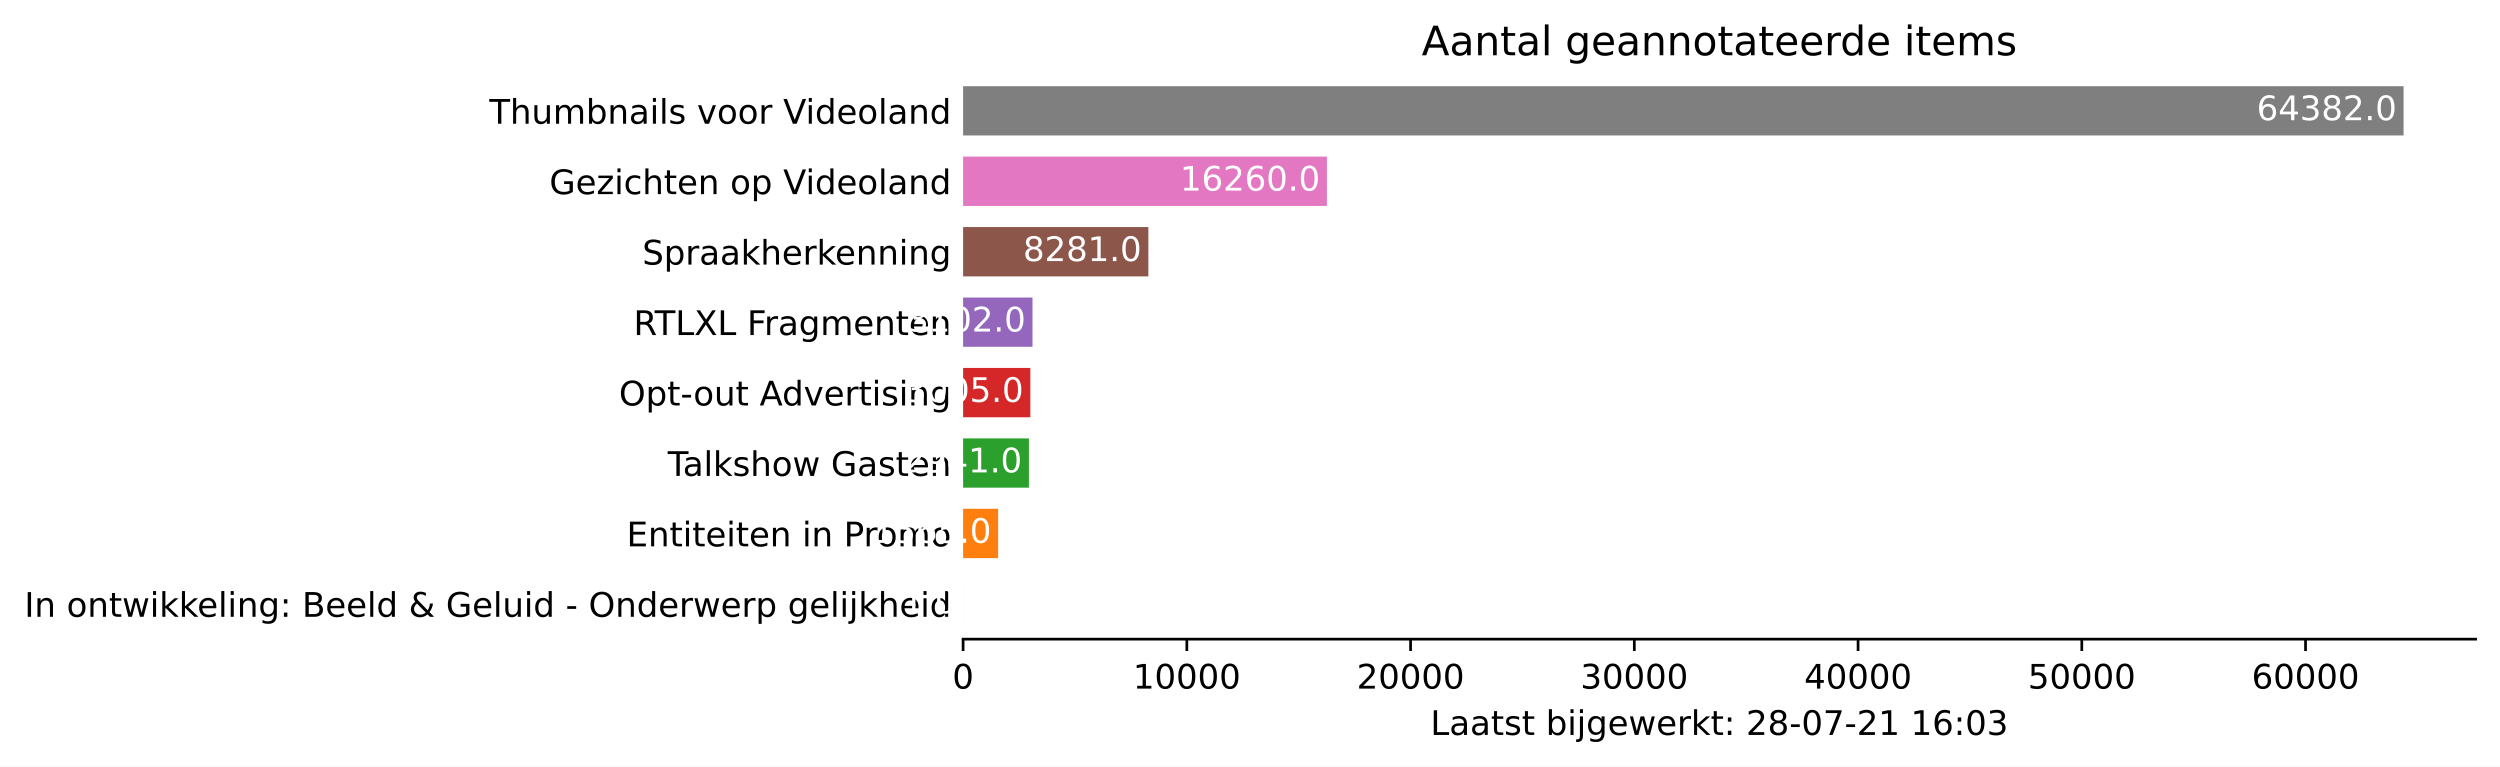
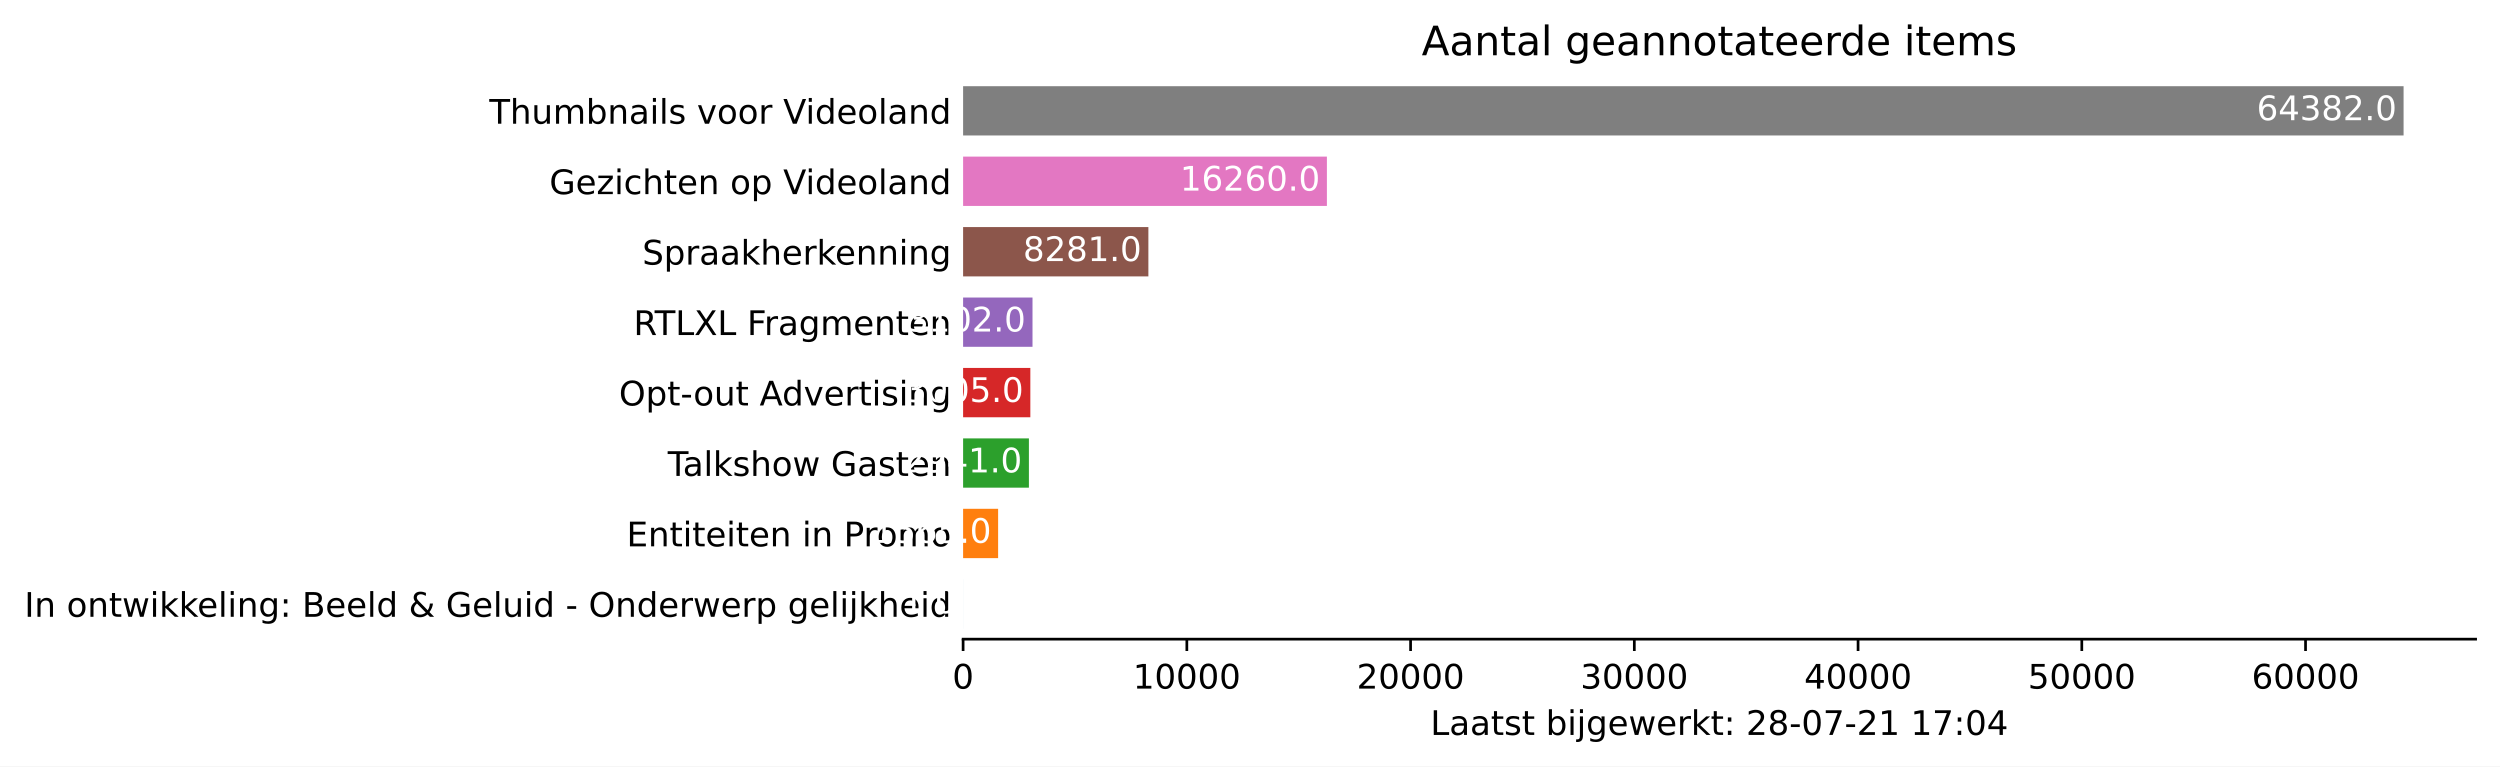
<svg xmlns="http://www.w3.org/2000/svg" xmlns:xlink="http://www.w3.org/1999/xlink" height="226.194pt" version="1.1" viewBox="0 0 737.85 226.194" width="737.85pt">
  <defs>
    <style type="text/css">*{stroke-linecap:butt;stroke-linejoin:round;}</style>
  </defs>
  <g id="figure_1">
    <g id="patch_1">
      <path d="M 0 226.194  L 737.85 226.194  L 737.85 0  L 0 0  z " style="fill:#ffffff;" />
    </g>
    <g id="axes_1">
      <g id="patch_2">
        <path d="M 284.25 188.638  L 730.65 188.638  L 730.65 22.318  L 284.25 22.318  z " style="fill:#ffffff;" />
      </g>
      <g id="patch_3">
-         <path clip-path="url(#p438bda45f1)" d="M 284.25 185.52  L 284.257 185.52  L 284.257 170.967  L 284.25 170.967  z " style="fill:#1f77b4;" />
+         <path clip-path="url(#pb877207f43)" d="M 284.25 185.52  L 284.257 185.52  L 284.257 170.967  L 284.25 170.967  z " style="fill:#1f77b4;" />
      </g>
      <g id="patch_4">
-         <path clip-path="url(#p438bda45f1)" d="M 284.25 164.73  L 294.584 164.73  L 294.584 150.177  L 284.25 150.177  z " style="fill:#ff7f0e;" />
+         <path clip-path="url(#pb877207f43)" d="M 284.25 164.73  L 294.584 164.73  L 294.584 150.177  L 284.25 150.177  z " style="fill:#ff7f0e;" />
      </g>
      <g id="patch_5">
-         <path clip-path="url(#p438bda45f1)" d="M 284.25 143.94  L 303.671 143.94  L 303.671 129.387  L 284.25 129.387  z " style="fill:#2ca02c;" />
+         <path clip-path="url(#pb877207f43)" d="M 284.25 143.94  L 303.671 143.94  L 303.671 129.387  L 284.25 129.387  z " style="fill:#2ca02c;" />
      </g>
      <g id="patch_6">
-         <path clip-path="url(#p438bda45f1)" d="M 284.25 123.15  L 304.093 123.15  L 304.093 108.597  L 284.25 108.597  z " style="fill:#d62728;" />
+         <path clip-path="url(#pb877207f43)" d="M 284.25 123.15  L 304.093 123.15  L 304.093 108.597  L 284.25 108.597  z " style="fill:#d62728;" />
      </g>
      <g id="patch_7">
-         <path clip-path="url(#p438bda45f1)" d="M 284.25 102.36  L 304.734 102.36  L 304.734 87.807  L 284.25 87.807  z " style="fill:#9467bd;" />
+         <path clip-path="url(#pb877207f43)" d="M 284.25 102.36  L 304.734 102.36  L 304.734 87.807  L 284.25 87.807  z " style="fill:#9467bd;" />
      </g>
      <g id="patch_8">
-         <path clip-path="url(#p438bda45f1)" d="M 284.25 81.57  L 338.933 81.57  L 338.933 67.017  L 284.25 67.017  z " style="fill:#8c564b;" />
+         <path clip-path="url(#pb877207f43)" d="M 284.25 81.57  L 338.933 81.57  L 338.933 67.017  L 284.25 67.017  z " style="fill:#8c564b;" />
      </g>
      <g id="patch_9">
-         <path clip-path="url(#p438bda45f1)" d="M 284.25 60.78  L 391.622 60.78  L 391.622 46.227  L 284.25 46.227  z " style="fill:#e377c2;" />
+         <path clip-path="url(#pb877207f43)" d="M 284.25 60.78  L 391.622 60.78  L 391.622 46.227  L 284.25 46.227  z " style="fill:#e377c2;" />
      </g>
      <g id="patch_10">
-         <path clip-path="url(#p438bda45f1)" d="M 284.25 39.99  L 709.393 39.99  L 709.393 25.437  L 284.25 25.437  z " style="fill:#7f7f7f;" />
+         <path clip-path="url(#pb877207f43)" d="M 284.25 39.99  L 709.393 39.99  L 709.393 25.437  L 284.25 25.437  z " style="fill:#7f7f7f;" />
      </g>
      <g id="matplotlib.axis_1">
        <g id="xtick_1">
          <g id="line2d_1">
            <defs>
-               <path d="M 0 0  L 0 3.5  " id="mee97609aa4" style="stroke:#000000;stroke-width:0.8;" />
+               <path d="M 0 0  L 0 3.5  " id="mb0df2eaaa7" style="stroke:#000000;stroke-width:0.8;" />
            </defs>
            <g>
-               <use style="stroke:#000000;stroke-width:0.8;" x="284.25" xlink:href="#mee97609aa4" y="188.638" />
+               <use style="stroke:#000000;stroke-width:0.8;" x="284.25" xlink:href="#mb0df2eaaa7" y="188.638" />
            </g>
          </g>
          <g id="text_1">
            <g transform="translate(281.0688 203.2366)scale(0.1 -0.1)">
              <defs>
                <path d="M 2034 4250  Q 1547 4250 1301 3770  Q 1056 3291 1056 2328  Q 1056 1369 1301 889  Q 1547 409 2034 409  Q 2525 409 2770 889  Q 3016 1369 3016 2328  Q 3016 3291 2770 3770  Q 2525 4250 2034 4250  z M 2034 4750  Q 2819 4750 3233 4129  Q 3647 3509 3647 2328  Q 3647 1150 3233 529  Q 2819 -91 2034 -91  Q 1250 -91 836 529  Q 422 1150 422 2328  Q 422 3509 836 4129  Q 1250 4750 2034 4750  z " id="DejaVuSans-30" transform="scale(0.015625)" />
              </defs>
              <use xlink:href="#DejaVuSans-30" />
            </g>
          </g>
        </g>
        <g id="xtick_2">
          <g id="line2d_2">
            <g>
-               <use style="stroke:#000000;stroke-width:0.8;" x="350.284" xlink:href="#mee97609aa4" y="188.638" />
+               <use style="stroke:#000000;stroke-width:0.8;" x="350.284" xlink:href="#mb0df2eaaa7" y="188.638" />
            </g>
          </g>
          <g id="text_2">
            <g transform="translate(334.3782 203.2366)scale(0.1 -0.1)">
              <defs>
                <path d="M 794 531  L 1825 531  L 1825 4091  L 703 3866  L 703 4441  L 1819 4666  L 2450 4666  L 2450 531  L 3481 531  L 3481 0  L 794 0  L 794 531  z " id="DejaVuSans-31" transform="scale(0.015625)" />
              </defs>
              <use xlink:href="#DejaVuSans-31" />
              <use x="63.623" xlink:href="#DejaVuSans-30" />
              <use x="127.246" xlink:href="#DejaVuSans-30" />
              <use x="190.869" xlink:href="#DejaVuSans-30" />
              <use x="254.492" xlink:href="#DejaVuSans-30" />
            </g>
          </g>
        </g>
        <g id="xtick_3">
          <g id="line2d_3">
            <g>
-               <use style="stroke:#000000;stroke-width:0.8;" x="416.319" xlink:href="#mee97609aa4" y="188.638" />
+               <use style="stroke:#000000;stroke-width:0.8;" x="416.319" xlink:href="#mb0df2eaaa7" y="188.638" />
            </g>
          </g>
          <g id="text_3">
            <g transform="translate(400.4126 203.2366)scale(0.1 -0.1)">
              <defs>
                <path d="M 1228 531  L 3431 531  L 3431 0  L 469 0  L 469 531  Q 828 903 1448 1529  Q 2069 2156 2228 2338  Q 2531 2678 2651 2914  Q 2772 3150 2772 3378  Q 2772 3750 2511 3984  Q 2250 4219 1831 4219  Q 1534 4219 1204 4116  Q 875 4013 500 3803  L 500 4441  Q 881 4594 1212 4672  Q 1544 4750 1819 4750  Q 2544 4750 2975 4387  Q 3406 4025 3406 3419  Q 3406 3131 3298 2873  Q 3191 2616 2906 2266  Q 2828 2175 2409 1742  Q 1991 1309 1228 531  z " id="DejaVuSans-32" transform="scale(0.015625)" />
              </defs>
              <use xlink:href="#DejaVuSans-32" />
              <use x="63.623" xlink:href="#DejaVuSans-30" />
              <use x="127.246" xlink:href="#DejaVuSans-30" />
              <use x="190.869" xlink:href="#DejaVuSans-30" />
              <use x="254.492" xlink:href="#DejaVuSans-30" />
            </g>
          </g>
        </g>
        <g id="xtick_4">
          <g id="line2d_4">
            <g>
-               <use style="stroke:#000000;stroke-width:0.8;" x="482.353" xlink:href="#mee97609aa4" y="188.638" />
+               <use style="stroke:#000000;stroke-width:0.8;" x="482.353" xlink:href="#mb0df2eaaa7" y="188.638" />
            </g>
          </g>
          <g id="text_4">
            <g transform="translate(466.447 203.2366)scale(0.1 -0.1)">
              <defs>
                <path d="M 2597 2516  Q 3050 2419 3304 2112  Q 3559 1806 3559 1356  Q 3559 666 3084 287  Q 2609 -91 1734 -91  Q 1441 -91 1130 -33  Q 819 25 488 141  L 488 750  Q 750 597 1062 519  Q 1375 441 1716 441  Q 2309 441 2620 675  Q 2931 909 2931 1356  Q 2931 1769 2642 2001  Q 2353 2234 1838 2234  L 1294 2234  L 1294 2753  L 1863 2753  Q 2328 2753 2575 2939  Q 2822 3125 2822 3475  Q 2822 3834 2567 4026  Q 2313 4219 1838 4219  Q 1578 4219 1281 4162  Q 984 4106 628 3988  L 628 4550  Q 988 4650 1302 4700  Q 1616 4750 1894 4750  Q 2613 4750 3031 4423  Q 3450 4097 3450 3541  Q 3450 3153 3228 2886  Q 3006 2619 2597 2516  z " id="DejaVuSans-33" transform="scale(0.015625)" />
              </defs>
              <use xlink:href="#DejaVuSans-33" />
              <use x="63.623" xlink:href="#DejaVuSans-30" />
              <use x="127.246" xlink:href="#DejaVuSans-30" />
              <use x="190.869" xlink:href="#DejaVuSans-30" />
              <use x="254.492" xlink:href="#DejaVuSans-30" />
            </g>
          </g>
        </g>
        <g id="xtick_5">
          <g id="line2d_5">
            <g>
-               <use style="stroke:#000000;stroke-width:0.8;" x="548.388" xlink:href="#mee97609aa4" y="188.638" />
+               <use style="stroke:#000000;stroke-width:0.8;" x="548.388" xlink:href="#mb0df2eaaa7" y="188.638" />
            </g>
          </g>
          <g id="text_5">
            <g transform="translate(532.4815 203.2366)scale(0.1 -0.1)">
              <defs>
                <path d="M 2419 4116  L 825 1625  L 2419 1625  L 2419 4116  z M 2253 4666  L 3047 4666  L 3047 1625  L 3713 1625  L 3713 1100  L 3047 1100  L 3047 0  L 2419 0  L 2419 1100  L 313 1100  L 313 1709  L 2253 4666  z " id="DejaVuSans-34" transform="scale(0.015625)" />
              </defs>
              <use xlink:href="#DejaVuSans-34" />
              <use x="63.623" xlink:href="#DejaVuSans-30" />
              <use x="127.246" xlink:href="#DejaVuSans-30" />
              <use x="190.869" xlink:href="#DejaVuSans-30" />
              <use x="254.492" xlink:href="#DejaVuSans-30" />
            </g>
          </g>
        </g>
        <g id="xtick_6">
          <g id="line2d_6">
            <g>
-               <use style="stroke:#000000;stroke-width:0.8;" x="614.422" xlink:href="#mee97609aa4" y="188.638" />
+               <use style="stroke:#000000;stroke-width:0.8;" x="614.422" xlink:href="#mb0df2eaaa7" y="188.638" />
            </g>
          </g>
          <g id="text_6">
            <g transform="translate(598.5159 203.2366)scale(0.1 -0.1)">
              <defs>
                <path d="M 691 4666  L 3169 4666  L 3169 4134  L 1269 4134  L 1269 2991  Q 1406 3038 1543 3061  Q 1681 3084 1819 3084  Q 2600 3084 3056 2656  Q 3513 2228 3513 1497  Q 3513 744 3044 326  Q 2575 -91 1722 -91  Q 1428 -91 1123 -41  Q 819 9 494 109  L 494 744  Q 775 591 1075 516  Q 1375 441 1709 441  Q 2250 441 2565 725  Q 2881 1009 2881 1497  Q 2881 1984 2565 2268  Q 2250 2553 1709 2553  Q 1456 2553 1204 2497  Q 953 2441 691 2322  L 691 4666  z " id="DejaVuSans-35" transform="scale(0.015625)" />
              </defs>
              <use xlink:href="#DejaVuSans-35" />
              <use x="63.623" xlink:href="#DejaVuSans-30" />
              <use x="127.246" xlink:href="#DejaVuSans-30" />
              <use x="190.869" xlink:href="#DejaVuSans-30" />
              <use x="254.492" xlink:href="#DejaVuSans-30" />
            </g>
          </g>
        </g>
        <g id="xtick_7">
          <g id="line2d_7">
            <g>
-               <use style="stroke:#000000;stroke-width:0.8;" x="680.457" xlink:href="#mee97609aa4" y="188.638" />
+               <use style="stroke:#000000;stroke-width:0.8;" x="680.457" xlink:href="#mb0df2eaaa7" y="188.638" />
            </g>
          </g>
          <g id="text_7">
            <g transform="translate(664.5503 203.2366)scale(0.1 -0.1)">
              <defs>
                <path d="M 2113 2584  Q 1688 2584 1439 2293  Q 1191 2003 1191 1497  Q 1191 994 1439 701  Q 1688 409 2113 409  Q 2538 409 2786 701  Q 3034 994 3034 1497  Q 3034 2003 2786 2293  Q 2538 2584 2113 2584  z M 3366 4563  L 3366 3988  Q 3128 4100 2886 4159  Q 2644 4219 2406 4219  Q 1781 4219 1451 3797  Q 1122 3375 1075 2522  Q 1259 2794 1537 2939  Q 1816 3084 2150 3084  Q 2853 3084 3261 2657  Q 3669 2231 3669 1497  Q 3669 778 3244 343  Q 2819 -91 2113 -91  Q 1303 -91 875 529  Q 447 1150 447 2328  Q 447 3434 972 4092  Q 1497 4750 2381 4750  Q 2619 4750 2861 4703  Q 3103 4656 3366 4563  z " id="DejaVuSans-36" transform="scale(0.015625)" />
              </defs>
              <use xlink:href="#DejaVuSans-36" />
              <use x="63.623" xlink:href="#DejaVuSans-30" />
              <use x="127.246" xlink:href="#DejaVuSans-30" />
              <use x="190.869" xlink:href="#DejaVuSans-30" />
              <use x="254.492" xlink:href="#DejaVuSans-30" />
            </g>
          </g>
        </g>
        <g id="text_8">
          <g transform="translate(422.175 216.9147)scale(0.1 -0.1)">
            <defs>
              <path d="M 628 4666  L 1259 4666  L 1259 531  L 3531 531  L 3531 0  L 628 0  L 628 4666  z " id="DejaVuSans-4c" transform="scale(0.015625)" />
              <path d="M 2194 1759  Q 1497 1759 1228 1600  Q 959 1441 959 1056  Q 959 750 1161 570  Q 1363 391 1709 391  Q 2188 391 2477 730  Q 2766 1069 2766 1631  L 2766 1759  L 2194 1759  z M 3341 1997  L 3341 0  L 2766 0  L 2766 531  Q 2569 213 2275 61  Q 1981 -91 1556 -91  Q 1019 -91 701 211  Q 384 513 384 1019  Q 384 1609 779 1909  Q 1175 2209 1959 2209  L 2766 2209  L 2766 2266  Q 2766 2663 2505 2880  Q 2244 3097 1772 3097  Q 1472 3097 1187 3025  Q 903 2953 641 2809  L 641 3341  Q 956 3463 1253 3523  Q 1550 3584 1831 3584  Q 2591 3584 2966 3190  Q 3341 2797 3341 1997  z " id="DejaVuSans-61" transform="scale(0.015625)" />
              <path d="M 1172 4494  L 1172 3500  L 2356 3500  L 2356 3053  L 1172 3053  L 1172 1153  Q 1172 725 1289 603  Q 1406 481 1766 481  L 2356 481  L 2356 0  L 1766 0  Q 1100 0 847 248  Q 594 497 594 1153  L 594 3053  L 172 3053  L 172 3500  L 594 3500  L 594 4494  L 1172 4494  z " id="DejaVuSans-74" transform="scale(0.015625)" />
              <path d="M 2834 3397  L 2834 2853  Q 2591 2978 2328 3040  Q 2066 3103 1784 3103  Q 1356 3103 1142 2972  Q 928 2841 928 2578  Q 928 2378 1081 2264  Q 1234 2150 1697 2047  L 1894 2003  Q 2506 1872 2764 1633  Q 3022 1394 3022 966  Q 3022 478 2636 193  Q 2250 -91 1575 -91  Q 1294 -91 989 -36  Q 684 19 347 128  L 347 722  Q 666 556 975 473  Q 1284 391 1588 391  Q 1994 391 2212 530  Q 2431 669 2431 922  Q 2431 1156 2273 1281  Q 2116 1406 1581 1522  L 1381 1569  Q 847 1681 609 1914  Q 372 2147 372 2553  Q 372 3047 722 3315  Q 1072 3584 1716 3584  Q 2034 3584 2315 3537  Q 2597 3491 2834 3397  z " id="DejaVuSans-73" transform="scale(0.015625)" />
              <path id="DejaVuSans-20" transform="scale(0.015625)" />
              <path d="M 3116 1747  Q 3116 2381 2855 2742  Q 2594 3103 2138 3103  Q 1681 3103 1420 2742  Q 1159 2381 1159 1747  Q 1159 1113 1420 752  Q 1681 391 2138 391  Q 2594 391 2855 752  Q 3116 1113 3116 1747  z M 1159 2969  Q 1341 3281 1617 3432  Q 1894 3584 2278 3584  Q 2916 3584 3314 3078  Q 3713 2572 3713 1747  Q 3713 922 3314 415  Q 2916 -91 2278 -91  Q 1894 -91 1617 61  Q 1341 213 1159 525  L 1159 0  L 581 0  L 581 4863  L 1159 4863  L 1159 2969  z " id="DejaVuSans-62" transform="scale(0.015625)" />
              <path d="M 603 3500  L 1178 3500  L 1178 0  L 603 0  L 603 3500  z M 603 4863  L 1178 4863  L 1178 4134  L 603 4134  L 603 4863  z " id="DejaVuSans-69" transform="scale(0.015625)" />
              <path d="M 603 3500  L 1178 3500  L 1178 -63  Q 1178 -731 923 -1031  Q 669 -1331 103 -1331  L -116 -1331  L -116 -844  L 38 -844  Q 366 -844 484 -692  Q 603 -541 603 -63  L 603 3500  z M 603 4863  L 1178 4863  L 1178 4134  L 603 4134  L 603 4863  z " id="DejaVuSans-6a" transform="scale(0.015625)" />
              <path d="M 2906 1791  Q 2906 2416 2648 2759  Q 2391 3103 1925 3103  Q 1463 3103 1205 2759  Q 947 2416 947 1791  Q 947 1169 1205 825  Q 1463 481 1925 481  Q 2391 481 2648 825  Q 2906 1169 2906 1791  z M 3481 434  Q 3481 -459 3084 -895  Q 2688 -1331 1869 -1331  Q 1566 -1331 1297 -1286  Q 1028 -1241 775 -1147  L 775 -588  Q 1028 -725 1275 -790  Q 1522 -856 1778 -856  Q 2344 -856 2625 -561  Q 2906 -266 2906 331  L 2906 616  Q 2728 306 2450 153  Q 2172 0 1784 0  Q 1141 0 747 490  Q 353 981 353 1791  Q 353 2603 747 3093  Q 1141 3584 1784 3584  Q 2172 3584 2450 3431  Q 2728 3278 2906 2969  L 2906 3500  L 3481 3500  L 3481 434  z " id="DejaVuSans-67" transform="scale(0.015625)" />
              <path d="M 3597 1894  L 3597 1613  L 953 1613  Q 991 1019 1311 708  Q 1631 397 2203 397  Q 2534 397 2845 478  Q 3156 559 3463 722  L 3463 178  Q 3153 47 2828 -22  Q 2503 -91 2169 -91  Q 1331 -91 842 396  Q 353 884 353 1716  Q 353 2575 817 3079  Q 1281 3584 2069 3584  Q 2775 3584 3186 3129  Q 3597 2675 3597 1894  z M 3022 2063  Q 3016 2534 2758 2815  Q 2500 3097 2075 3097  Q 1594 3097 1305 2825  Q 1016 2553 972 2059  L 3022 2063  z " id="DejaVuSans-65" transform="scale(0.015625)" />
              <path d="M 269 3500  L 844 3500  L 1563 769  L 2278 3500  L 2956 3500  L 3675 769  L 4391 3500  L 4966 3500  L 4050 0  L 3372 0  L 2619 2869  L 1863 0  L 1184 0  L 269 3500  z " id="DejaVuSans-77" transform="scale(0.015625)" />
              <path d="M 2631 2963  Q 2534 3019 2420 3045  Q 2306 3072 2169 3072  Q 1681 3072 1420 2755  Q 1159 2438 1159 1844  L 1159 0  L 581 0  L 581 3500  L 1159 3500  L 1159 2956  Q 1341 3275 1631 3429  Q 1922 3584 2338 3584  Q 2397 3584 2469 3576  Q 2541 3569 2628 3553  L 2631 2963  z " id="DejaVuSans-72" transform="scale(0.015625)" />
              <path d="M 581 4863  L 1159 4863  L 1159 1991  L 2875 3500  L 3609 3500  L 1753 1863  L 3688 0  L 2938 0  L 1159 1709  L 1159 0  L 581 0  L 581 4863  z " id="DejaVuSans-6b" transform="scale(0.015625)" />
              <path d="M 750 794  L 1409 794  L 1409 0  L 750 0  L 750 794  z M 750 3309  L 1409 3309  L 1409 2516  L 750 2516  L 750 3309  z " id="DejaVuSans-3a" transform="scale(0.015625)" />
              <path d="M 2034 2216  Q 1584 2216 1326 1975  Q 1069 1734 1069 1313  Q 1069 891 1326 650  Q 1584 409 2034 409  Q 2484 409 2743 651  Q 3003 894 3003 1313  Q 3003 1734 2745 1975  Q 2488 2216 2034 2216  z M 1403 2484  Q 997 2584 770 2862  Q 544 3141 544 3541  Q 544 4100 942 4425  Q 1341 4750 2034 4750  Q 2731 4750 3128 4425  Q 3525 4100 3525 3541  Q 3525 3141 3298 2862  Q 3072 2584 2669 2484  Q 3125 2378 3379 2068  Q 3634 1759 3634 1313  Q 3634 634 3220 271  Q 2806 -91 2034 -91  Q 1263 -91 848 271  Q 434 634 434 1313  Q 434 1759 690 2068  Q 947 2378 1403 2484  z M 1172 3481  Q 1172 3119 1398 2916  Q 1625 2713 2034 2713  Q 2441 2713 2670 2916  Q 2900 3119 2900 3481  Q 2900 3844 2670 4047  Q 2441 4250 2034 4250  Q 1625 4250 1398 4047  Q 1172 3844 1172 3481  z " id="DejaVuSans-38" transform="scale(0.015625)" />
              <path d="M 313 2009  L 1997 2009  L 1997 1497  L 313 1497  L 313 2009  z " id="DejaVuSans-2d" transform="scale(0.015625)" />
              <path d="M 525 4666  L 3525 4666  L 3525 4397  L 1831 0  L 1172 0  L 2766 4134  L 525 4134  L 525 4666  z " id="DejaVuSans-37" transform="scale(0.015625)" />
            </defs>
            <use xlink:href="#DejaVuSans-4c" />
            <use x="55.713" xlink:href="#DejaVuSans-61" />
            <use x="116.992" xlink:href="#DejaVuSans-61" />
            <use x="178.271" xlink:href="#DejaVuSans-74" />
            <use x="217.48" xlink:href="#DejaVuSans-73" />
            <use x="269.58" xlink:href="#DejaVuSans-74" />
            <use x="308.789" xlink:href="#DejaVuSans-20" />
            <use x="340.576" xlink:href="#DejaVuSans-62" />
            <use x="404.053" xlink:href="#DejaVuSans-69" />
            <use x="431.836" xlink:href="#DejaVuSans-6a" />
            <use x="459.619" xlink:href="#DejaVuSans-67" />
            <use x="523.096" xlink:href="#DejaVuSans-65" />
            <use x="584.619" xlink:href="#DejaVuSans-77" />
            <use x="666.406" xlink:href="#DejaVuSans-65" />
            <use x="727.93" xlink:href="#DejaVuSans-72" />
            <use x="769.043" xlink:href="#DejaVuSans-6b" />
            <use x="826.953" xlink:href="#DejaVuSans-74" />
            <use x="866.162" xlink:href="#DejaVuSans-3a" />
            <use x="899.854" xlink:href="#DejaVuSans-20" />
            <use x="931.641" xlink:href="#DejaVuSans-32" />
            <use x="995.264" xlink:href="#DejaVuSans-38" />
            <use x="1058.887" xlink:href="#DejaVuSans-2d" />
            <use x="1094.971" xlink:href="#DejaVuSans-30" />
            <use x="1158.594" xlink:href="#DejaVuSans-37" />
            <use x="1222.217" xlink:href="#DejaVuSans-2d" />
            <use x="1258.301" xlink:href="#DejaVuSans-32" />
            <use x="1321.924" xlink:href="#DejaVuSans-31" />
            <use x="1385.547" xlink:href="#DejaVuSans-20" />
            <use x="1417.334" xlink:href="#DejaVuSans-31" />
-             <use x="1480.957" xlink:href="#DejaVuSans-36" />
+             <use x="1480.957" xlink:href="#DejaVuSans-37" />
            <use x="1544.58" xlink:href="#DejaVuSans-3a" />
            <use x="1578.271" xlink:href="#DejaVuSans-30" />
-             <use x="1641.895" xlink:href="#DejaVuSans-33" />
+             <use x="1641.895" xlink:href="#DejaVuSans-34" />
          </g>
        </g>
      </g>
      <g id="matplotlib.axis_2">
        <g id="ytick_1">
          <g id="line2d_8" />
          <g id="text_9">
            <g transform="translate(7.2 182.0423)scale(0.1 -0.1)">
              <defs>
                <path d="M 628 4666  L 1259 4666  L 1259 0  L 628 0  L 628 4666  z " id="DejaVuSans-49" transform="scale(0.015625)" />
                <path d="M 3513 2113  L 3513 0  L 2938 0  L 2938 2094  Q 2938 2591 2744 2837  Q 2550 3084 2163 3084  Q 1697 3084 1428 2787  Q 1159 2491 1159 1978  L 1159 0  L 581 0  L 581 3500  L 1159 3500  L 1159 2956  Q 1366 3272 1645 3428  Q 1925 3584 2291 3584  Q 2894 3584 3203 3211  Q 3513 2838 3513 2113  z " id="DejaVuSans-6e" transform="scale(0.015625)" />
                <path d="M 1959 3097  Q 1497 3097 1228 2736  Q 959 2375 959 1747  Q 959 1119 1226 758  Q 1494 397 1959 397  Q 2419 397 2687 759  Q 2956 1122 2956 1747  Q 2956 2369 2687 2733  Q 2419 3097 1959 3097  z M 1959 3584  Q 2709 3584 3137 3096  Q 3566 2609 3566 1747  Q 3566 888 3137 398  Q 2709 -91 1959 -91  Q 1206 -91 779 398  Q 353 888 353 1747  Q 353 2609 779 3096  Q 1206 3584 1959 3584  z " id="DejaVuSans-6f" transform="scale(0.015625)" />
                <path d="M 603 4863  L 1178 4863  L 1178 0  L 603 0  L 603 4863  z " id="DejaVuSans-6c" transform="scale(0.015625)" />
                <path d="M 1259 2228  L 1259 519  L 2272 519  Q 2781 519 3026 730  Q 3272 941 3272 1375  Q 3272 1813 3026 2020  Q 2781 2228 2272 2228  L 1259 2228  z M 1259 4147  L 1259 2741  L 2194 2741  Q 2656 2741 2882 2914  Q 3109 3088 3109 3444  Q 3109 3797 2882 3972  Q 2656 4147 2194 4147  L 1259 4147  z M 628 4666  L 2241 4666  Q 2963 4666 3353 4366  Q 3744 4066 3744 3513  Q 3744 3084 3544 2831  Q 3344 2578 2956 2516  Q 3422 2416 3680 2098  Q 3938 1781 3938 1306  Q 3938 681 3513 340  Q 3088 0 2303 0  L 628 0  L 628 4666  z " id="DejaVuSans-42" transform="scale(0.015625)" />
                <path d="M 2906 2969  L 2906 4863  L 3481 4863  L 3481 0  L 2906 0  L 2906 525  Q 2725 213 2448 61  Q 2172 -91 1784 -91  Q 1150 -91 751 415  Q 353 922 353 1747  Q 353 2572 751 3078  Q 1150 3584 1784 3584  Q 2172 3584 2448 3432  Q 2725 3281 2906 2969  z M 947 1747  Q 947 1113 1208 752  Q 1469 391 1925 391  Q 2381 391 2643 752  Q 2906 1113 2906 1747  Q 2906 2381 2643 2742  Q 2381 3103 1925 3103  Q 1469 3103 1208 2742  Q 947 2381 947 1747  z " id="DejaVuSans-64" transform="scale(0.015625)" />
                <path d="M 1556 2509  Q 1272 2256 1139 2004  Q 1006 1753 1006 1478  Q 1006 1022 1337 719  Q 1669 416 2169 416  Q 2466 416 2725 514  Q 2984 613 3213 813  L 1556 2509  z M 1997 2859  L 3584 1234  Q 3769 1513 3872 1830  Q 3975 2147 3994 2503  L 4575 2503  Q 4538 2091 4375 1687  Q 4213 1284 3922 891  L 4794 0  L 4006 0  L 3559 459  Q 3234 181 2878 45  Q 2522 -91 2113 -91  Q 1359 -91 881 339  Q 403 769 403 1441  Q 403 1841 612 2192  Q 822 2544 1241 2853  Q 1091 3050 1012 3245  Q 934 3441 934 3628  Q 934 4134 1281 4442  Q 1628 4750 2203 4750  Q 2463 4750 2720 4694  Q 2978 4638 3244 4525  L 3244 3956  Q 2972 4103 2725 4179  Q 2478 4256 2266 4256  Q 1938 4256 1733 4082  Q 1528 3909 1528 3634  Q 1528 3475 1620 3314  Q 1713 3153 1997 2859  z " id="DejaVuSans-26" transform="scale(0.015625)" />
                <path d="M 3809 666  L 3809 1919  L 2778 1919  L 2778 2438  L 4434 2438  L 4434 434  Q 4069 175 3628 42  Q 3188 -91 2688 -91  Q 1594 -91 976 548  Q 359 1188 359 2328  Q 359 3472 976 4111  Q 1594 4750 2688 4750  Q 3144 4750 3555 4637  Q 3966 4525 4313 4306  L 4313 3634  Q 3963 3931 3569 4081  Q 3175 4231 2741 4231  Q 1884 4231 1454 3753  Q 1025 3275 1025 2328  Q 1025 1384 1454 906  Q 1884 428 2741 428  Q 3075 428 3337 486  Q 3600 544 3809 666  z " id="DejaVuSans-47" transform="scale(0.015625)" />
                <path d="M 544 1381  L 544 3500  L 1119 3500  L 1119 1403  Q 1119 906 1312 657  Q 1506 409 1894 409  Q 2359 409 2629 706  Q 2900 1003 2900 1516  L 2900 3500  L 3475 3500  L 3475 0  L 2900 0  L 2900 538  Q 2691 219 2414 64  Q 2138 -91 1772 -91  Q 1169 -91 856 284  Q 544 659 544 1381  z M 1991 3584  L 1991 3584  z " id="DejaVuSans-75" transform="scale(0.015625)" />
                <path d="M 2522 4238  Q 1834 4238 1429 3725  Q 1025 3213 1025 2328  Q 1025 1447 1429 934  Q 1834 422 2522 422  Q 3209 422 3611 934  Q 4013 1447 4013 2328  Q 4013 3213 3611 3725  Q 3209 4238 2522 4238  z M 2522 4750  Q 3503 4750 4090 4092  Q 4678 3434 4678 2328  Q 4678 1225 4090 567  Q 3503 -91 2522 -91  Q 1538 -91 948 565  Q 359 1222 359 2328  Q 359 3434 948 4092  Q 1538 4750 2522 4750  z " id="DejaVuSans-4f" transform="scale(0.015625)" />
                <path d="M 1159 525  L 1159 -1331  L 581 -1331  L 581 3500  L 1159 3500  L 1159 2969  Q 1341 3281 1617 3432  Q 1894 3584 2278 3584  Q 2916 3584 3314 3078  Q 3713 2572 3713 1747  Q 3713 922 3314 415  Q 2916 -91 2278 -91  Q 1894 -91 1617 61  Q 1341 213 1159 525  z M 3116 1747  Q 3116 2381 2855 2742  Q 2594 3103 2138 3103  Q 1681 3103 1420 2742  Q 1159 2381 1159 1747  Q 1159 1113 1420 752  Q 1681 391 2138 391  Q 2594 391 2855 752  Q 3116 1113 3116 1747  z " id="DejaVuSans-70" transform="scale(0.015625)" />
                <path d="M 3513 2113  L 3513 0  L 2938 0  L 2938 2094  Q 2938 2591 2744 2837  Q 2550 3084 2163 3084  Q 1697 3084 1428 2787  Q 1159 2491 1159 1978  L 1159 0  L 581 0  L 581 4863  L 1159 4863  L 1159 2956  Q 1366 3272 1645 3428  Q 1925 3584 2291 3584  Q 2894 3584 3203 3211  Q 3513 2838 3513 2113  z " id="DejaVuSans-68" transform="scale(0.015625)" />
              </defs>
              <use xlink:href="#DejaVuSans-49" />
              <use x="29.492" xlink:href="#DejaVuSans-6e" />
              <use x="92.871" xlink:href="#DejaVuSans-20" />
              <use x="124.658" xlink:href="#DejaVuSans-6f" />
              <use x="185.84" xlink:href="#DejaVuSans-6e" />
              <use x="249.219" xlink:href="#DejaVuSans-74" />
              <use x="288.428" xlink:href="#DejaVuSans-77" />
              <use x="370.215" xlink:href="#DejaVuSans-69" />
              <use x="397.998" xlink:href="#DejaVuSans-6b" />
              <use x="455.908" xlink:href="#DejaVuSans-6b" />
              <use x="510.193" xlink:href="#DejaVuSans-65" />
              <use x="571.717" xlink:href="#DejaVuSans-6c" />
              <use x="599.5" xlink:href="#DejaVuSans-69" />
              <use x="627.283" xlink:href="#DejaVuSans-6e" />
              <use x="690.662" xlink:href="#DejaVuSans-67" />
              <use x="754.139" xlink:href="#DejaVuSans-3a" />
              <use x="787.83" xlink:href="#DejaVuSans-20" />
              <use x="819.617" xlink:href="#DejaVuSans-42" />
              <use x="888.221" xlink:href="#DejaVuSans-65" />
              <use x="949.744" xlink:href="#DejaVuSans-65" />
              <use x="1011.268" xlink:href="#DejaVuSans-6c" />
              <use x="1039.051" xlink:href="#DejaVuSans-64" />
              <use x="1102.527" xlink:href="#DejaVuSans-20" />
              <use x="1134.314" xlink:href="#DejaVuSans-26" />
              <use x="1212.293" xlink:href="#DejaVuSans-20" />
              <use x="1244.08" xlink:href="#DejaVuSans-47" />
              <use x="1321.57" xlink:href="#DejaVuSans-65" />
              <use x="1383.094" xlink:href="#DejaVuSans-6c" />
              <use x="1410.877" xlink:href="#DejaVuSans-75" />
              <use x="1474.256" xlink:href="#DejaVuSans-69" />
              <use x="1502.039" xlink:href="#DejaVuSans-64" />
              <use x="1565.516" xlink:href="#DejaVuSans-20" />
              <use x="1597.303" xlink:href="#DejaVuSans-2d" />
              <use x="1633.387" xlink:href="#DejaVuSans-20" />
              <use x="1665.174" xlink:href="#DejaVuSans-4f" />
              <use x="1743.885" xlink:href="#DejaVuSans-6e" />
              <use x="1807.264" xlink:href="#DejaVuSans-64" />
              <use x="1870.74" xlink:href="#DejaVuSans-65" />
              <use x="1932.264" xlink:href="#DejaVuSans-72" />
              <use x="1973.377" xlink:href="#DejaVuSans-77" />
              <use x="2055.164" xlink:href="#DejaVuSans-65" />
              <use x="2116.688" xlink:href="#DejaVuSans-72" />
              <use x="2157.801" xlink:href="#DejaVuSans-70" />
              <use x="2221.277" xlink:href="#DejaVuSans-20" />
              <use x="2253.064" xlink:href="#DejaVuSans-67" />
              <use x="2316.541" xlink:href="#DejaVuSans-65" />
              <use x="2378.064" xlink:href="#DejaVuSans-6c" />
              <use x="2405.848" xlink:href="#DejaVuSans-69" />
              <use x="2433.631" xlink:href="#DejaVuSans-6a" />
              <use x="2461.414" xlink:href="#DejaVuSans-6b" />
              <use x="2519.324" xlink:href="#DejaVuSans-68" />
              <use x="2582.703" xlink:href="#DejaVuSans-65" />
              <use x="2644.227" xlink:href="#DejaVuSans-69" />
              <use x="2672.01" xlink:href="#DejaVuSans-64" />
            </g>
          </g>
        </g>
        <g id="ytick_2">
          <g id="line2d_9" />
          <g id="text_10">
            <g transform="translate(184.9422 161.2523)scale(0.1 -0.1)">
              <defs>
                <path d="M 628 4666  L 3578 4666  L 3578 4134  L 1259 4134  L 1259 2753  L 3481 2753  L 3481 2222  L 1259 2222  L 1259 531  L 3634 531  L 3634 0  L 628 0  L 628 4666  z " id="DejaVuSans-45" transform="scale(0.015625)" />
                <path d="M 1259 4147  L 1259 2394  L 2053 2394  Q 2494 2394 2734 2622  Q 2975 2850 2975 3272  Q 2975 3691 2734 3919  Q 2494 4147 2053 4147  L 1259 4147  z M 628 4666  L 2053 4666  Q 2838 4666 3239 4311  Q 3641 3956 3641 3272  Q 3641 2581 3239 2228  Q 2838 1875 2053 1875  L 1259 1875  L 1259 0  L 628 0  L 628 4666  z " id="DejaVuSans-50" transform="scale(0.015625)" />
                <path d="M 3328 2828  Q 3544 3216 3844 3400  Q 4144 3584 4550 3584  Q 5097 3584 5394 3201  Q 5691 2819 5691 2113  L 5691 0  L 5113 0  L 5113 2094  Q 5113 2597 4934 2840  Q 4756 3084 4391 3084  Q 3944 3084 3684 2787  Q 3425 2491 3425 1978  L 3425 0  L 2847 0  L 2847 2094  Q 2847 2600 2669 2842  Q 2491 3084 2119 3084  Q 1678 3084 1418 2786  Q 1159 2488 1159 1978  L 1159 0  L 581 0  L 581 3500  L 1159 3500  L 1159 2956  Q 1356 3278 1631 3431  Q 1906 3584 2284 3584  Q 2666 3584 2933 3390  Q 3200 3197 3328 2828  z " id="DejaVuSans-6d" transform="scale(0.015625)" />
              </defs>
              <use xlink:href="#DejaVuSans-45" />
              <use x="63.184" xlink:href="#DejaVuSans-6e" />
              <use x="126.562" xlink:href="#DejaVuSans-74" />
              <use x="165.771" xlink:href="#DejaVuSans-69" />
              <use x="193.555" xlink:href="#DejaVuSans-74" />
              <use x="232.764" xlink:href="#DejaVuSans-65" />
              <use x="294.287" xlink:href="#DejaVuSans-69" />
              <use x="322.07" xlink:href="#DejaVuSans-74" />
              <use x="361.279" xlink:href="#DejaVuSans-65" />
              <use x="422.803" xlink:href="#DejaVuSans-6e" />
              <use x="486.182" xlink:href="#DejaVuSans-20" />
              <use x="517.969" xlink:href="#DejaVuSans-69" />
              <use x="545.752" xlink:href="#DejaVuSans-6e" />
              <use x="609.131" xlink:href="#DejaVuSans-20" />
              <use x="640.918" xlink:href="#DejaVuSans-50" />
              <use x="699.471" xlink:href="#DejaVuSans-72" />
              <use x="738.334" xlink:href="#DejaVuSans-6f" />
              <use x="799.516" xlink:href="#DejaVuSans-6d" />
              <use x="896.928" xlink:href="#DejaVuSans-6f" />
            </g>
          </g>
        </g>
        <g id="ytick_3">
          <g id="line2d_10" />
          <g id="text_11">
            <g transform="translate(197.0766 140.4623)scale(0.1 -0.1)">
              <defs>
                <path d="M -19 4666  L 3928 4666  L 3928 4134  L 2272 4134  L 2272 0  L 1638 0  L 1638 4134  L -19 4134  L -19 4666  z " id="DejaVuSans-54" transform="scale(0.015625)" />
              </defs>
              <use xlink:href="#DejaVuSans-54" />
              <use x="44.584" xlink:href="#DejaVuSans-61" />
              <use x="105.863" xlink:href="#DejaVuSans-6c" />
              <use x="133.646" xlink:href="#DejaVuSans-6b" />
              <use x="191.557" xlink:href="#DejaVuSans-73" />
              <use x="243.656" xlink:href="#DejaVuSans-68" />
              <use x="307.035" xlink:href="#DejaVuSans-6f" />
              <use x="368.217" xlink:href="#DejaVuSans-77" />
              <use x="450.004" xlink:href="#DejaVuSans-20" />
              <use x="481.791" xlink:href="#DejaVuSans-47" />
              <use x="559.281" xlink:href="#DejaVuSans-61" />
              <use x="620.561" xlink:href="#DejaVuSans-73" />
              <use x="672.66" xlink:href="#DejaVuSans-74" />
              <use x="711.869" xlink:href="#DejaVuSans-65" />
              <use x="773.393" xlink:href="#DejaVuSans-6e" />
            </g>
          </g>
        </g>
        <g id="ytick_4">
          <g id="line2d_11" />
          <g id="text_12">
            <g transform="translate(182.6906 119.6723)scale(0.1 -0.1)">
              <defs>
                <path d="M 2188 4044  L 1331 1722  L 3047 1722  L 2188 4044  z M 1831 4666  L 2547 4666  L 4325 0  L 3669 0  L 3244 1197  L 1141 1197  L 716 0  L 50 0  L 1831 4666  z " id="DejaVuSans-41" transform="scale(0.015625)" />
                <path d="M 191 3500  L 800 3500  L 1894 563  L 2988 3500  L 3597 3500  L 2284 0  L 1503 0  L 191 3500  z " id="DejaVuSans-76" transform="scale(0.015625)" />
              </defs>
              <use xlink:href="#DejaVuSans-4f" />
              <use x="78.711" xlink:href="#DejaVuSans-70" />
              <use x="142.188" xlink:href="#DejaVuSans-74" />
              <use x="181.396" xlink:href="#DejaVuSans-2d" />
              <use x="219.355" xlink:href="#DejaVuSans-6f" />
              <use x="280.537" xlink:href="#DejaVuSans-75" />
              <use x="343.916" xlink:href="#DejaVuSans-74" />
              <use x="383.125" xlink:href="#DejaVuSans-20" />
              <use x="414.912" xlink:href="#DejaVuSans-41" />
              <use x="481.57" xlink:href="#DejaVuSans-64" />
              <use x="545.047" xlink:href="#DejaVuSans-76" />
              <use x="604.227" xlink:href="#DejaVuSans-65" />
              <use x="665.75" xlink:href="#DejaVuSans-72" />
              <use x="706.863" xlink:href="#DejaVuSans-74" />
              <use x="746.072" xlink:href="#DejaVuSans-69" />
              <use x="773.855" xlink:href="#DejaVuSans-73" />
              <use x="825.955" xlink:href="#DejaVuSans-69" />
              <use x="853.738" xlink:href="#DejaVuSans-6e" />
              <use x="917.117" xlink:href="#DejaVuSans-67" />
            </g>
          </g>
        </g>
        <g id="ytick_5">
          <g id="line2d_12" />
          <g id="text_13">
            <g transform="translate(186.9906 98.88234)scale(0.1 -0.1)">
              <defs>
                <path d="M 2841 2188  Q 3044 2119 3236 1894  Q 3428 1669 3622 1275  L 4263 0  L 3584 0  L 2988 1197  Q 2756 1666 2539 1819  Q 2322 1972 1947 1972  L 1259 1972  L 1259 0  L 628 0  L 628 4666  L 2053 4666  Q 2853 4666 3247 4331  Q 3641 3997 3641 3322  Q 3641 2881 3436 2590  Q 3231 2300 2841 2188  z M 1259 4147  L 1259 2491  L 2053 2491  Q 2509 2491 2742 2702  Q 2975 2913 2975 3322  Q 2975 3731 2742 3939  Q 2509 4147 2053 4147  L 1259 4147  z " id="DejaVuSans-52" transform="scale(0.015625)" />
                <path d="M 403 4666  L 1081 4666  L 2241 2931  L 3406 4666  L 4084 4666  L 2584 2425  L 4184 0  L 3506 0  L 2194 1984  L 872 0  L 191 0  L 1856 2491  L 403 4666  z " id="DejaVuSans-58" transform="scale(0.015625)" />
                <path d="M 628 4666  L 3309 4666  L 3309 4134  L 1259 4134  L 1259 2759  L 3109 2759  L 3109 2228  L 1259 2228  L 1259 0  L 628 0  L 628 4666  z " id="DejaVuSans-46" transform="scale(0.015625)" />
              </defs>
              <use xlink:href="#DejaVuSans-52" />
              <use x="62.232" xlink:href="#DejaVuSans-54" />
              <use x="123.316" xlink:href="#DejaVuSans-4c" />
              <use x="179.029" xlink:href="#DejaVuSans-58" />
              <use x="247.535" xlink:href="#DejaVuSans-4c" />
              <use x="303.248" xlink:href="#DejaVuSans-20" />
              <use x="335.035" xlink:href="#DejaVuSans-46" />
              <use x="385.305" xlink:href="#DejaVuSans-72" />
              <use x="426.418" xlink:href="#DejaVuSans-61" />
              <use x="487.697" xlink:href="#DejaVuSans-67" />
              <use x="551.174" xlink:href="#DejaVuSans-6d" />
              <use x="648.586" xlink:href="#DejaVuSans-65" />
              <use x="710.109" xlink:href="#DejaVuSans-6e" />
              <use x="773.488" xlink:href="#DejaVuSans-74" />
              <use x="812.697" xlink:href="#DejaVuSans-65" />
              <use x="874.221" xlink:href="#DejaVuSans-6e" />
            </g>
          </g>
        </g>
        <g id="ytick_6">
          <g id="line2d_13" />
          <g id="text_14">
            <g transform="translate(189.5734 78.09234)scale(0.1 -0.1)">
              <defs>
                <path d="M 3425 4513  L 3425 3897  Q 3066 4069 2747 4153  Q 2428 4238 2131 4238  Q 1616 4238 1336 4038  Q 1056 3838 1056 3469  Q 1056 3159 1242 3001  Q 1428 2844 1947 2747  L 2328 2669  Q 3034 2534 3370 2195  Q 3706 1856 3706 1288  Q 3706 609 3251 259  Q 2797 -91 1919 -91  Q 1588 -91 1214 -16  Q 841 59 441 206  L 441 856  Q 825 641 1194 531  Q 1563 422 1919 422  Q 2459 422 2753 634  Q 3047 847 3047 1241  Q 3047 1584 2836 1778  Q 2625 1972 2144 2069  L 1759 2144  Q 1053 2284 737 2584  Q 422 2884 422 3419  Q 422 4038 858 4394  Q 1294 4750 2059 4750  Q 2388 4750 2728 4690  Q 3069 4631 3425 4513  z " id="DejaVuSans-53" transform="scale(0.015625)" />
              </defs>
              <use xlink:href="#DejaVuSans-53" />
              <use x="63.477" xlink:href="#DejaVuSans-70" />
              <use x="126.953" xlink:href="#DejaVuSans-72" />
              <use x="168.066" xlink:href="#DejaVuSans-61" />
              <use x="229.346" xlink:href="#DejaVuSans-61" />
              <use x="290.625" xlink:href="#DejaVuSans-6b" />
              <use x="348.535" xlink:href="#DejaVuSans-68" />
              <use x="411.914" xlink:href="#DejaVuSans-65" />
              <use x="473.438" xlink:href="#DejaVuSans-72" />
              <use x="514.551" xlink:href="#DejaVuSans-6b" />
              <use x="568.836" xlink:href="#DejaVuSans-65" />
              <use x="630.359" xlink:href="#DejaVuSans-6e" />
              <use x="693.738" xlink:href="#DejaVuSans-6e" />
              <use x="757.117" xlink:href="#DejaVuSans-69" />
              <use x="784.9" xlink:href="#DejaVuSans-6e" />
              <use x="848.279" xlink:href="#DejaVuSans-67" />
            </g>
          </g>
        </g>
        <g id="ytick_7">
          <g id="line2d_14" />
          <g id="text_15">
            <g transform="translate(162.1453 57.30234)scale(0.1 -0.1)">
              <defs>
                <path d="M 353 3500  L 3084 3500  L 3084 2975  L 922 459  L 3084 459  L 3084 0  L 275 0  L 275 525  L 2438 3041  L 353 3041  L 353 3500  z " id="DejaVuSans-7a" transform="scale(0.015625)" />
                <path d="M 3122 3366  L 3122 2828  Q 2878 2963 2633 3030  Q 2388 3097 2138 3097  Q 1578 3097 1268 2742  Q 959 2388 959 1747  Q 959 1106 1268 751  Q 1578 397 2138 397  Q 2388 397 2633 464  Q 2878 531 3122 666  L 3122 134  Q 2881 22 2623 -34  Q 2366 -91 2075 -91  Q 1284 -91 818 406  Q 353 903 353 1747  Q 353 2603 823 3093  Q 1294 3584 2113 3584  Q 2378 3584 2631 3529  Q 2884 3475 3122 3366  z " id="DejaVuSans-63" transform="scale(0.015625)" />
                <path d="M 1831 0  L 50 4666  L 709 4666  L 2188 738  L 3669 4666  L 4325 4666  L 2547 0  L 1831 0  z " id="DejaVuSans-56" transform="scale(0.015625)" />
              </defs>
              <use xlink:href="#DejaVuSans-47" />
              <use x="77.49" xlink:href="#DejaVuSans-65" />
              <use x="139.014" xlink:href="#DejaVuSans-7a" />
              <use x="191.504" xlink:href="#DejaVuSans-69" />
              <use x="219.287" xlink:href="#DejaVuSans-63" />
              <use x="274.268" xlink:href="#DejaVuSans-68" />
              <use x="337.646" xlink:href="#DejaVuSans-74" />
              <use x="376.855" xlink:href="#DejaVuSans-65" />
              <use x="438.379" xlink:href="#DejaVuSans-6e" />
              <use x="501.758" xlink:href="#DejaVuSans-20" />
              <use x="533.545" xlink:href="#DejaVuSans-6f" />
              <use x="594.727" xlink:href="#DejaVuSans-70" />
              <use x="658.203" xlink:href="#DejaVuSans-20" />
              <use x="689.99" xlink:href="#DejaVuSans-56" />
              <use x="756.148" xlink:href="#DejaVuSans-69" />
              <use x="783.932" xlink:href="#DejaVuSans-64" />
              <use x="847.408" xlink:href="#DejaVuSans-65" />
              <use x="908.932" xlink:href="#DejaVuSans-6f" />
              <use x="970.113" xlink:href="#DejaVuSans-6c" />
              <use x="997.896" xlink:href="#DejaVuSans-61" />
              <use x="1059.176" xlink:href="#DejaVuSans-6e" />
              <use x="1122.555" xlink:href="#DejaVuSans-64" />
            </g>
          </g>
        </g>
        <g id="ytick_8">
          <g id="line2d_15" />
          <g id="text_16">
            <g transform="translate(144.4172 36.51234)scale(0.1 -0.1)">
              <use xlink:href="#DejaVuSans-54" />
              <use x="61.084" xlink:href="#DejaVuSans-68" />
              <use x="124.463" xlink:href="#DejaVuSans-75" />
              <use x="187.842" xlink:href="#DejaVuSans-6d" />
              <use x="285.254" xlink:href="#DejaVuSans-62" />
              <use x="348.73" xlink:href="#DejaVuSans-6e" />
              <use x="412.109" xlink:href="#DejaVuSans-61" />
              <use x="473.389" xlink:href="#DejaVuSans-69" />
              <use x="501.172" xlink:href="#DejaVuSans-6c" />
              <use x="528.955" xlink:href="#DejaVuSans-73" />
              <use x="581.055" xlink:href="#DejaVuSans-20" />
              <use x="612.842" xlink:href="#DejaVuSans-76" />
              <use x="672.021" xlink:href="#DejaVuSans-6f" />
              <use x="733.203" xlink:href="#DejaVuSans-6f" />
              <use x="794.385" xlink:href="#DejaVuSans-72" />
              <use x="835.498" xlink:href="#DejaVuSans-20" />
              <use x="867.285" xlink:href="#DejaVuSans-56" />
              <use x="933.443" xlink:href="#DejaVuSans-69" />
              <use x="961.227" xlink:href="#DejaVuSans-64" />
              <use x="1024.703" xlink:href="#DejaVuSans-65" />
              <use x="1086.227" xlink:href="#DejaVuSans-6f" />
              <use x="1147.408" xlink:href="#DejaVuSans-6c" />
              <use x="1175.191" xlink:href="#DejaVuSans-61" />
              <use x="1236.471" xlink:href="#DejaVuSans-6e" />
              <use x="1299.85" xlink:href="#DejaVuSans-64" />
            </g>
          </g>
        </g>
      </g>
      <g id="patch_11">
        <path d="M 284.25 188.638  L 730.65 188.638  " style="fill:none;stroke:#000000;stroke-linecap:square;stroke-linejoin:miter;stroke-width:0.8;" />
      </g>
      <g id="text_17">
        <g style="fill:#ffffff;" transform="translate(266.3535 181.0025)scale(0.1 -0.1)">
          <defs>
            <path d="M 684 794  L 1344 794  L 1344 0  L 684 0  L 684 794  z " id="DejaVuSans-2e" transform="scale(0.015625)" />
          </defs>
          <use xlink:href="#DejaVuSans-31" />
          <use x="63.623" xlink:href="#DejaVuSans-2e" />
          <use x="95.41" xlink:href="#DejaVuSans-30" />
        </g>
      </g>
      <g id="text_18">
        <g style="fill:#ffffff;" transform="translate(257.5938 160.2125)scale(0.1 -0.1)">
          <use xlink:href="#DejaVuSans-31" />
          <use x="63.623" xlink:href="#DejaVuSans-35" />
          <use x="127.246" xlink:href="#DejaVuSans-36" />
          <use x="190.869" xlink:href="#DejaVuSans-35" />
          <use x="254.492" xlink:href="#DejaVuSans-2e" />
          <use x="286.279" xlink:href="#DejaVuSans-30" />
        </g>
      </g>
      <g id="text_19">
        <g style="fill:#ffffff;" transform="translate(266.6801 139.4225)scale(0.1 -0.1)">
          <defs>
            <path d="M 703 97  L 703 672  Q 941 559 1184 500  Q 1428 441 1663 441  Q 2288 441 2617 861  Q 2947 1281 2994 2138  Q 2813 1869 2534 1725  Q 2256 1581 1919 1581  Q 1219 1581 811 2004  Q 403 2428 403 3163  Q 403 3881 828 4315  Q 1253 4750 1959 4750  Q 2769 4750 3195 4129  Q 3622 3509 3622 2328  Q 3622 1225 3098 567  Q 2575 -91 1691 -91  Q 1453 -91 1209 -44  Q 966 3 703 97  z M 1959 2075  Q 2384 2075 2632 2365  Q 2881 2656 2881 3163  Q 2881 3666 2632 3958  Q 2384 4250 1959 4250  Q 1534 4250 1286 3958  Q 1038 3666 1038 3163  Q 1038 2656 1286 2365  Q 1534 2075 1959 2075  z " id="DejaVuSans-39" transform="scale(0.015625)" />
          </defs>
          <use xlink:href="#DejaVuSans-32" />
          <use x="63.623" xlink:href="#DejaVuSans-39" />
          <use x="127.246" xlink:href="#DejaVuSans-34" />
          <use x="190.869" xlink:href="#DejaVuSans-31" />
          <use x="254.492" xlink:href="#DejaVuSans-2e" />
          <use x="286.279" xlink:href="#DejaVuSans-30" />
        </g>
      </g>
      <g id="text_20">
        <g style="fill:#ffffff;" transform="translate(267.1027 118.6325)scale(0.1 -0.1)">
          <use xlink:href="#DejaVuSans-33" />
          <use x="63.623" xlink:href="#DejaVuSans-30" />
          <use x="127.246" xlink:href="#DejaVuSans-30" />
          <use x="190.869" xlink:href="#DejaVuSans-35" />
          <use x="254.492" xlink:href="#DejaVuSans-2e" />
          <use x="286.279" xlink:href="#DejaVuSans-30" />
        </g>
      </g>
      <g id="text_21">
        <g style="fill:#ffffff;" transform="translate(267.7433 97.8425)scale(0.1 -0.1)">
          <use xlink:href="#DejaVuSans-33" />
          <use x="63.623" xlink:href="#DejaVuSans-31" />
          <use x="127.246" xlink:href="#DejaVuSans-30" />
          <use x="190.869" xlink:href="#DejaVuSans-32" />
          <use x="254.492" xlink:href="#DejaVuSans-2e" />
          <use x="286.279" xlink:href="#DejaVuSans-30" />
        </g>
      </g>
      <g id="text_22">
        <g style="fill:#ffffff;" transform="translate(301.9425 77.0525)scale(0.1 -0.1)">
          <use xlink:href="#DejaVuSans-38" />
          <use x="63.623" xlink:href="#DejaVuSans-32" />
          <use x="127.246" xlink:href="#DejaVuSans-38" />
          <use x="190.869" xlink:href="#DejaVuSans-31" />
          <use x="254.492" xlink:href="#DejaVuSans-2e" />
          <use x="286.279" xlink:href="#DejaVuSans-30" />
        </g>
      </g>
      <g id="text_23">
        <g style="fill:#ffffff;" transform="translate(348.2689 56.2625)scale(0.1 -0.1)">
          <use xlink:href="#DejaVuSans-31" />
          <use x="63.623" xlink:href="#DejaVuSans-36" />
          <use x="127.246" xlink:href="#DejaVuSans-32" />
          <use x="190.869" xlink:href="#DejaVuSans-36" />
          <use x="254.492" xlink:href="#DejaVuSans-30" />
          <use x="318.115" xlink:href="#DejaVuSans-2e" />
          <use x="349.902" xlink:href="#DejaVuSans-30" />
        </g>
      </g>
      <g id="text_24">
        <g style="fill:#ffffff;" transform="translate(666.0397 35.4725)scale(0.1 -0.1)">
          <use xlink:href="#DejaVuSans-36" />
          <use x="63.623" xlink:href="#DejaVuSans-34" />
          <use x="127.246" xlink:href="#DejaVuSans-33" />
          <use x="190.869" xlink:href="#DejaVuSans-38" />
          <use x="254.492" xlink:href="#DejaVuSans-32" />
          <use x="318.115" xlink:href="#DejaVuSans-2e" />
          <use x="349.902" xlink:href="#DejaVuSans-30" />
        </g>
      </g>
      <g id="text_25">
        <g transform="translate(419.5941 16.31812)scale(0.12 -0.12)">
          <use xlink:href="#DejaVuSans-41" />
          <use x="68.408" xlink:href="#DejaVuSans-61" />
          <use x="129.688" xlink:href="#DejaVuSans-6e" />
          <use x="193.066" xlink:href="#DejaVuSans-74" />
          <use x="232.275" xlink:href="#DejaVuSans-61" />
          <use x="293.555" xlink:href="#DejaVuSans-6c" />
          <use x="321.338" xlink:href="#DejaVuSans-20" />
          <use x="353.125" xlink:href="#DejaVuSans-67" />
          <use x="416.602" xlink:href="#DejaVuSans-65" />
          <use x="478.125" xlink:href="#DejaVuSans-61" />
          <use x="539.404" xlink:href="#DejaVuSans-6e" />
          <use x="602.783" xlink:href="#DejaVuSans-6e" />
          <use x="666.162" xlink:href="#DejaVuSans-6f" />
          <use x="727.344" xlink:href="#DejaVuSans-74" />
          <use x="766.553" xlink:href="#DejaVuSans-61" />
          <use x="827.832" xlink:href="#DejaVuSans-74" />
          <use x="867.041" xlink:href="#DejaVuSans-65" />
          <use x="928.564" xlink:href="#DejaVuSans-65" />
          <use x="990.088" xlink:href="#DejaVuSans-72" />
          <use x="1029.451" xlink:href="#DejaVuSans-64" />
          <use x="1092.928" xlink:href="#DejaVuSans-65" />
          <use x="1154.451" xlink:href="#DejaVuSans-20" />
          <use x="1186.238" xlink:href="#DejaVuSans-69" />
          <use x="1214.021" xlink:href="#DejaVuSans-74" />
          <use x="1253.23" xlink:href="#DejaVuSans-65" />
          <use x="1314.754" xlink:href="#DejaVuSans-6d" />
          <use x="1412.166" xlink:href="#DejaVuSans-73" />
        </g>
      </g>
    </g>
  </g>
  <defs>
-     <clipPath id="p438bda45f1">
+     <clipPath id="pb877207f43">
      <rect height="166.32" width="446.4" x="284.25" y="22.318" />
    </clipPath>
  </defs>
</svg>
